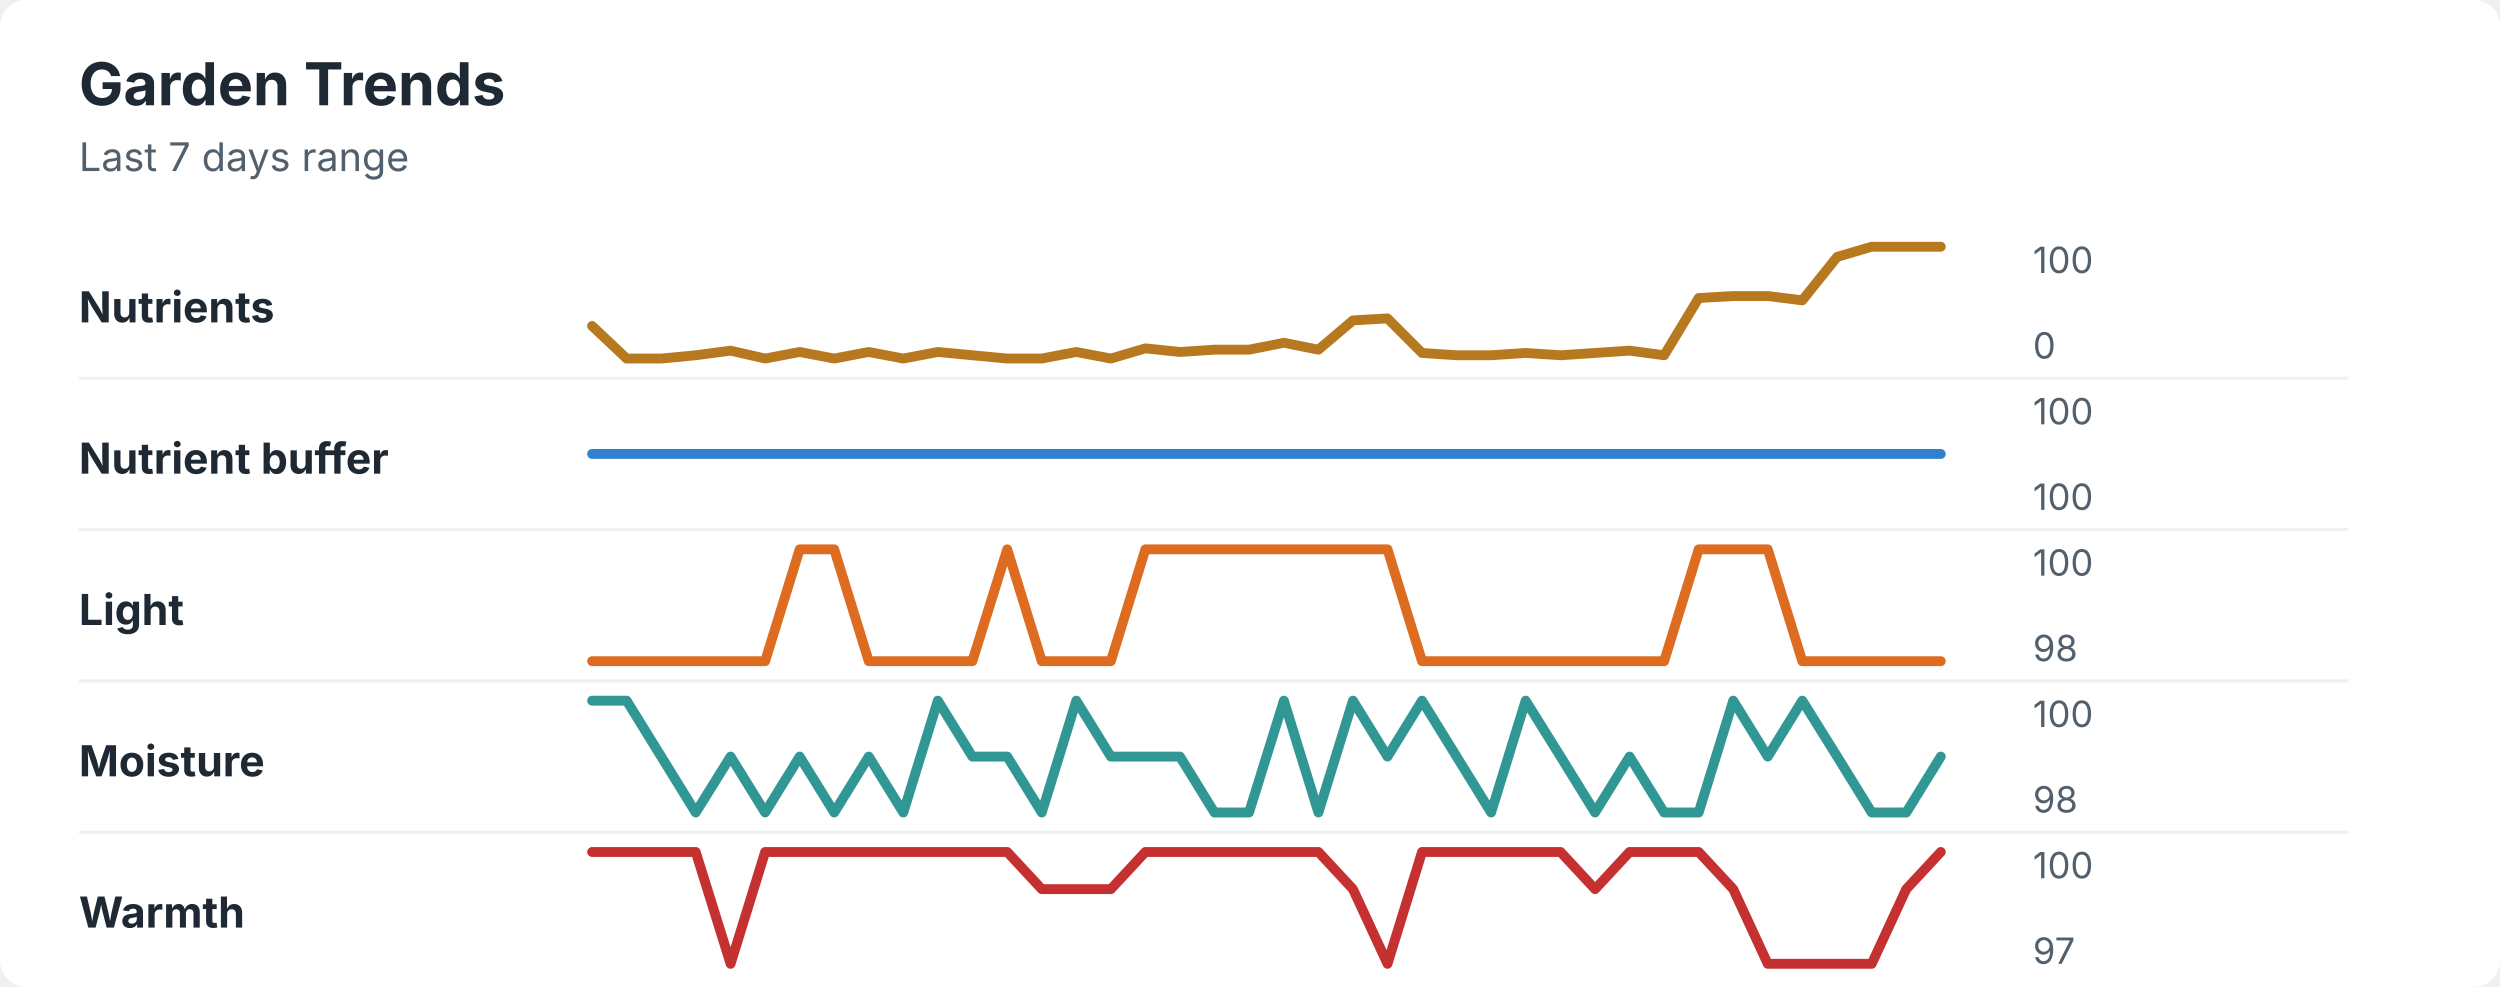
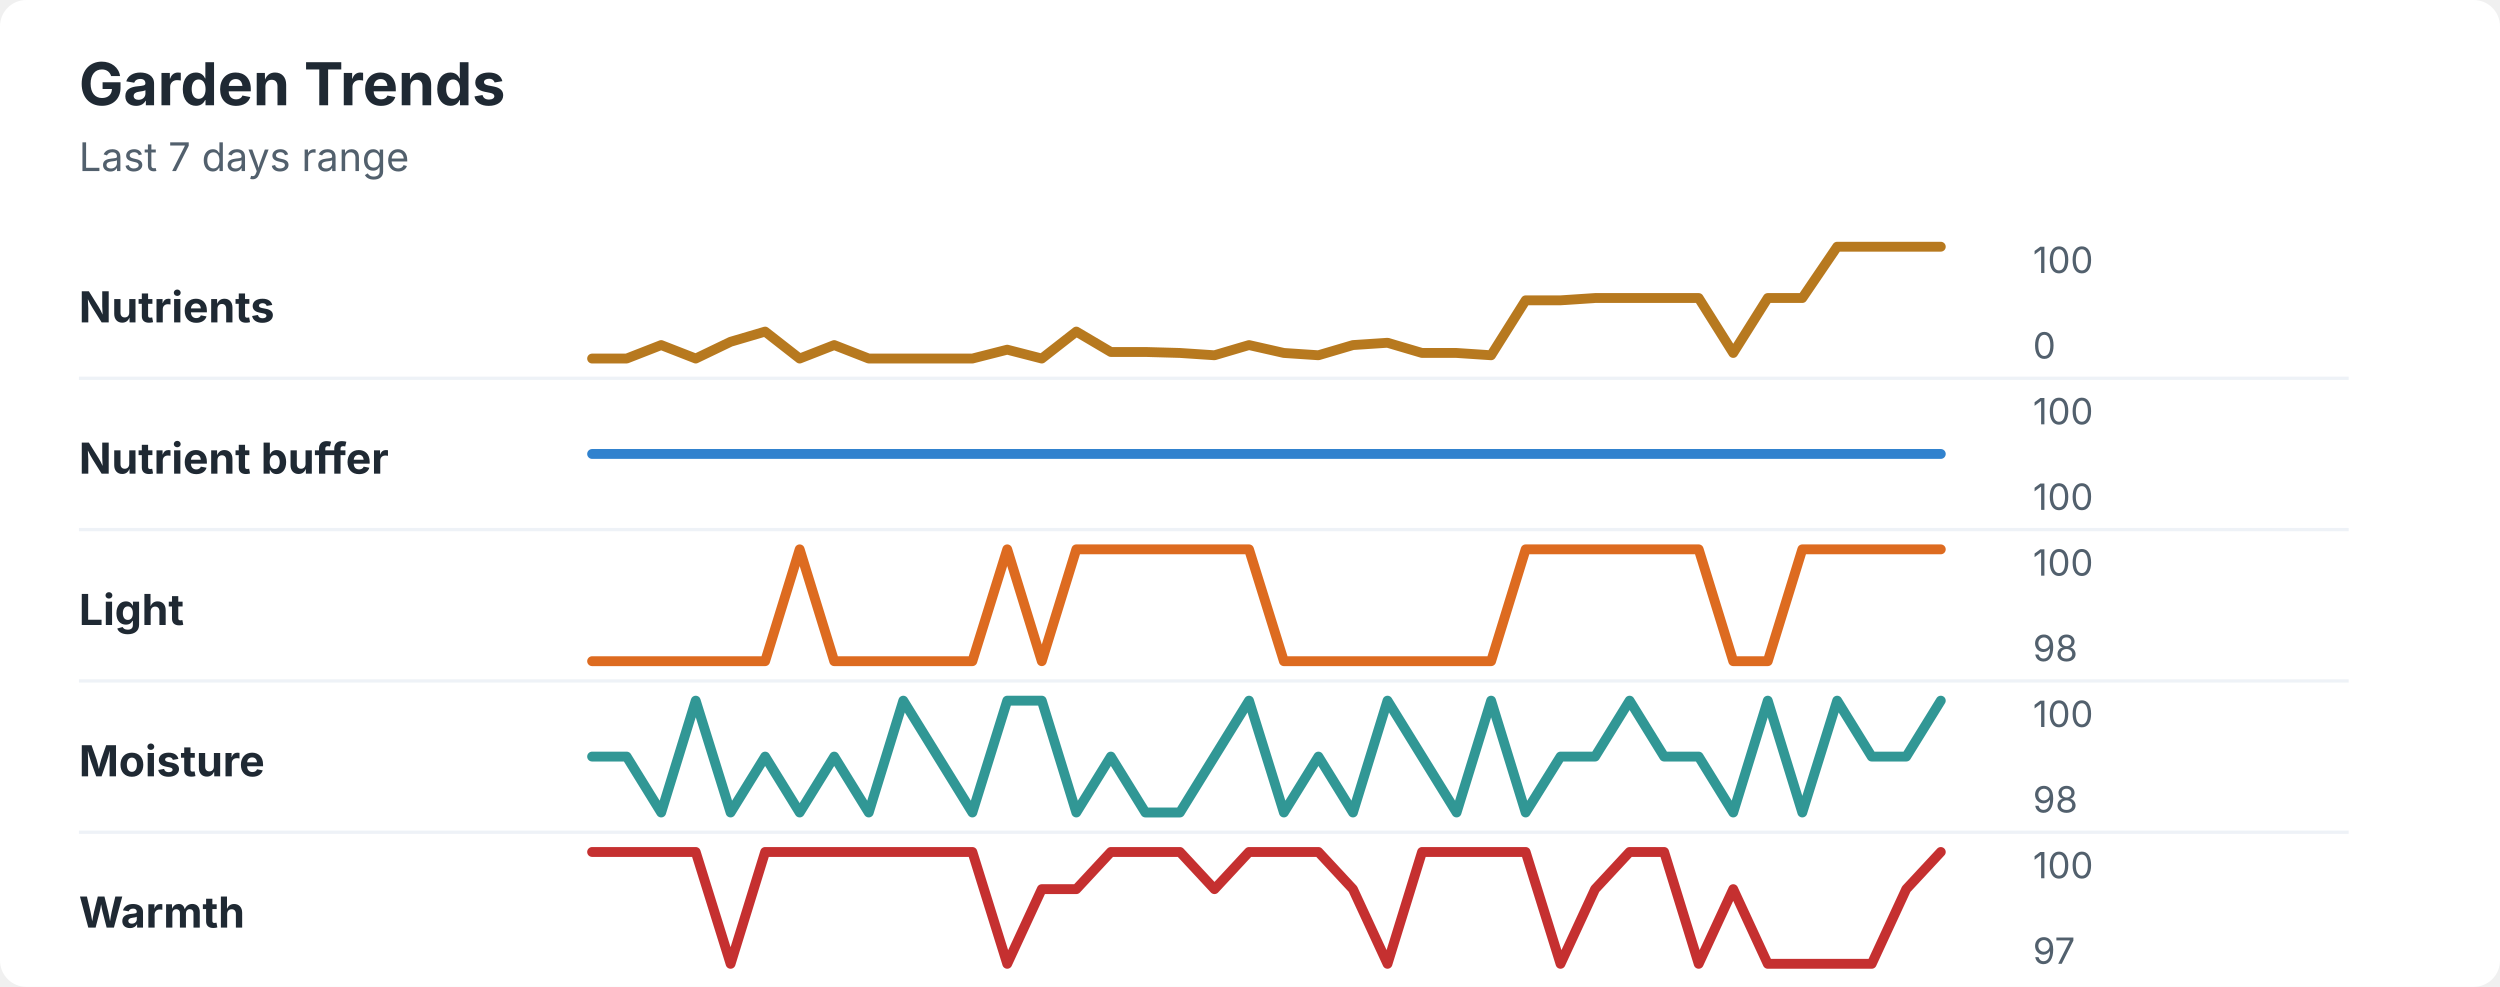
<svg xmlns="http://www.w3.org/2000/svg" width="760" height="300" viewBox="0 0 760 300" role="img" aria-labelledby="title desc">
  <rect width="760" height="300" rx="8" fill="#ffffff" />
  <style>
    text { font-family: -apple-system, BlinkMacSystemFont, "Segoe UI", sans-serif; }
    .title { font-size: 18px; font-weight: 700; fill: #1f2933; }
    .subtitle { font-size: 12px; fill: #52606d; }
    .label { font-size: 13px; font-weight: 650; fill: #1f2933; }
    .axis-value { font-size: 11px; fill: #52606d; }
    .separator { stroke: #eef2f7; stroke-width: 1; }
  </style>
  <text x="24" y="32" class="title">Garden Trends</text>
  <text x="24" y="52" class="subtitle">Last 7 days range</text>
  <text x="24" y="98" class="label">Nutrients</text>
-   <polyline points="180.0,99.1 190.5,109.0 201.0,109.0 211.5,108.0 222.1,106.6 232.6,109.0 243.1,107.0 253.6,109.0 264.1,107.0 274.6,109.0 285.1,107.0 295.6,108.0 306.2,109.0 316.7,109.0 327.2,107.0 337.7,109.0 348.2,105.9 358.7,107.0 369.2,106.3 379.7,106.3 390.3,104.2 400.8,106.3 411.3,97.4 421.8,96.8 432.3,107.3 442.8,108.0 453.3,108.0 463.8,107.3 474.4,108.0 484.9,107.3 495.4,106.6 505.9,108.0 516.4,90.6 526.9,90.0 537.4,90.0 547.9,91.3 558.5,78.1 569.0,75.0 579.5,75.0 590.0,75.0 " fill="none" stroke="#b7791f" stroke-width="3" stroke-linecap="round" stroke-linejoin="round" />
+   <polyline points="180.0,109.0 190.5,109.0 201.0,104.9 211.5,109.0 222.1,103.9 232.6,100.8 243.1,109.0 253.6,104.9 264.1,109.0 274.6,109.0 285.1,109.0 295.6,109.0 306.2,106.3 316.7,109.0 327.2,100.8 337.7,107.0 348.2,107.0 358.7,107.3 369.2,108.0 379.7,104.9 390.3,107.3 400.8,108.0 411.3,104.9 421.8,104.2 432.3,107.3 442.8,107.3 453.3,108.0 463.8,91.3 474.4,91.3 484.9,90.6 495.4,90.6 505.9,90.6 516.4,90.6 526.9,107.3 537.4,90.6 547.9,90.6 558.5,75.0 569.0,75.0 579.5,75.0 590.0,75.0 " fill="none" stroke="#b7791f" stroke-width="3" stroke-linecap="round" stroke-linejoin="round" />
  <text x="618" y="83" class="axis-value">100</text>
  <text x="618" y="109" class="axis-value">0</text>
  <line x1="24" y1="115.0" x2="714" y2="115.0" class="separator" />
  <text x="24" y="144" class="label">Nutrient buffer</text>
  <polyline points="180.0,138.0 190.5,138.0 201.0,138.0 211.5,138.0 222.1,138.0 232.6,138.0 243.1,138.0 253.6,138.0 264.1,138.0 274.6,138.0 285.1,138.0 295.6,138.0 306.2,138.0 316.7,138.0 327.2,138.0 337.7,138.0 348.2,138.0 358.7,138.0 369.2,138.0 379.7,138.0 390.3,138.0 400.8,138.0 411.3,138.0 421.8,138.0 432.3,138.0 442.8,138.0 453.3,138.0 463.8,138.0 474.4,138.0 484.9,138.0 495.4,138.0 505.9,138.0 516.4,138.0 526.9,138.0 537.4,138.0 547.9,138.0 558.5,138.0 569.0,138.0 579.5,138.0 590.0,138.0 " fill="none" stroke="#3182ce" stroke-width="3" stroke-linecap="round" stroke-linejoin="round" />
  <text x="618" y="129" class="axis-value">100</text>
  <text x="618" y="155" class="axis-value">100</text>
  <line x1="24" y1="161.0" x2="714" y2="161.0" class="separator" />
  <text x="24" y="190" class="label">Light</text>
-   <polyline points="180.0,201.0 190.5,201.0 201.0,201.0 211.5,201.0 222.1,201.0 232.6,201.0 243.1,167.0 253.6,167.0 264.1,201.0 274.6,201.0 285.1,201.0 295.6,201.0 306.2,167.0 316.7,201.0 327.2,201.0 337.7,201.0 348.2,167.0 358.7,167.0 369.2,167.0 379.7,167.0 390.3,167.0 400.8,167.0 411.3,167.0 421.8,167.0 432.3,201.0 442.8,201.0 453.3,201.0 463.8,201.0 474.4,201.0 484.9,201.0 495.4,201.0 505.9,201.0 516.4,167.0 526.9,167.0 537.4,167.0 547.9,201.0 558.5,201.0 569.0,201.0 579.5,201.0 590.0,201.0 " fill="none" stroke="#dd6b20" stroke-width="3" stroke-linecap="round" stroke-linejoin="round" />
+   <polyline points="180.0,201.0 190.5,201.0 201.0,201.0 211.5,201.0 222.1,201.0 232.6,201.0 243.1,167.0 253.6,201.0 264.1,201.0 274.6,201.0 285.1,201.0 295.6,201.0 306.2,167.0 316.7,201.0 327.2,167.0 337.7,167.0 348.2,167.0 358.7,167.0 369.2,167.0 379.7,167.0 390.3,201.0 400.8,201.0 411.3,201.0 421.8,201.0 432.3,201.0 442.8,201.0 453.3,201.0 463.8,167.0 474.4,167.0 484.9,167.0 495.4,167.0 505.9,167.0 516.4,167.0 526.9,201.0 537.4,201.0 547.9,167.0 558.5,167.0 569.0,167.0 579.5,167.0 590.0,167.0 " fill="none" stroke="#dd6b20" stroke-width="3" stroke-linecap="round" stroke-linejoin="round" />
  <text x="618" y="175" class="axis-value">100</text>
  <text x="618" y="201" class="axis-value">98</text>
  <line x1="24" y1="207.0" x2="714" y2="207.0" class="separator" />
  <text x="24" y="236" class="label">Moisture</text>
-   <polyline points="180.0,213.0 190.5,213.0 201.0,230.0 211.5,247.0 222.1,230.0 232.6,247.0 243.1,230.0 253.6,247.0 264.1,230.0 274.6,247.0 285.1,213.0 295.6,230.0 306.2,230.0 316.7,247.0 327.2,213.0 337.7,230.0 348.2,230.0 358.7,230.0 369.2,247.0 379.7,247.0 390.3,213.0 400.8,247.0 411.3,213.0 421.8,230.0 432.3,213.0 442.8,230.0 453.3,247.0 463.8,213.0 474.4,230.0 484.9,247.0 495.4,230.0 505.9,247.0 516.4,247.0 526.9,213.0 537.4,230.0 547.9,213.0 558.5,230.0 569.0,247.0 579.5,247.0 590.0,230.0 " fill="none" stroke="#319795" stroke-width="3" stroke-linecap="round" stroke-linejoin="round" />
+   <polyline points="180.0,230.0 190.5,230.0 201.0,247.0 211.5,213.0 222.1,247.0 232.6,230.0 243.1,247.0 253.6,230.0 264.1,247.0 274.6,213.0 285.1,230.0 295.6,247.0 306.2,213.0 316.7,213.0 327.2,247.0 337.7,230.0 348.2,247.0 358.7,247.0 369.2,230.0 379.7,213.0 390.3,247.0 400.8,230.0 411.3,247.0 421.8,213.0 432.3,230.0 442.8,247.0 453.3,213.0 463.8,247.0 474.4,230.0 484.9,230.0 495.4,213.0 505.9,230.0 516.4,230.0 526.9,247.0 537.4,213.0 547.9,247.0 558.5,213.0 569.0,230.0 579.5,230.0 590.0,213.0 " fill="none" stroke="#319795" stroke-width="3" stroke-linecap="round" stroke-linejoin="round" />
  <text x="618" y="221" class="axis-value">100</text>
  <text x="618" y="247" class="axis-value">98</text>
  <line x1="24" y1="253.0" x2="714" y2="253.0" class="separator" />
  <text x="24" y="282" class="label">Warmth</text>
-   <polyline points="180.0,259.0 190.5,259.0 201.0,259.0 211.5,259.0 222.1,293.0 232.6,259.0 243.1,259.0 253.6,259.0 264.1,259.0 274.6,259.0 285.1,259.0 295.6,259.0 306.2,259.0 316.7,270.3 327.2,270.3 337.7,270.3 348.2,259.0 358.7,259.0 369.2,259.0 379.7,259.0 390.3,259.0 400.8,259.0 411.3,270.3 421.8,293.0 432.3,259.0 442.8,259.0 453.3,259.0 463.8,259.0 474.4,259.0 484.9,270.3 495.4,259.0 505.9,259.0 516.4,259.0 526.9,270.3 537.4,293.0 547.9,293.0 558.5,293.0 569.0,293.0 579.5,270.3 590.0,259.0 " fill="none" stroke="#c53030" stroke-width="3" stroke-linecap="round" stroke-linejoin="round" />
+   <polyline points="180.0,259.0 190.5,259.0 201.0,259.0 211.5,259.0 222.1,293.0 232.6,259.0 243.1,259.0 253.6,259.0 264.1,259.0 274.6,259.0 285.1,259.0 295.6,259.0 306.2,293.0 316.7,270.3 327.2,270.3 337.7,259.0 348.2,259.0 358.7,259.0 369.2,270.3 379.7,259.0 390.3,259.0 400.8,259.0 411.3,270.3 421.8,293.0 432.3,259.0 442.8,259.0 453.3,259.0 463.8,259.0 474.4,293.0 484.9,270.3 495.4,259.0 505.9,259.0 516.4,293.0 526.9,270.3 537.4,293.0 547.9,293.0 558.5,293.0 569.0,293.0 579.5,270.3 590.0,259.0 " fill="none" stroke="#c53030" stroke-width="3" stroke-linecap="round" stroke-linejoin="round" />
  <text x="618" y="267" class="axis-value">100</text>
  <text x="618" y="293" class="axis-value">97</text>
</svg>
